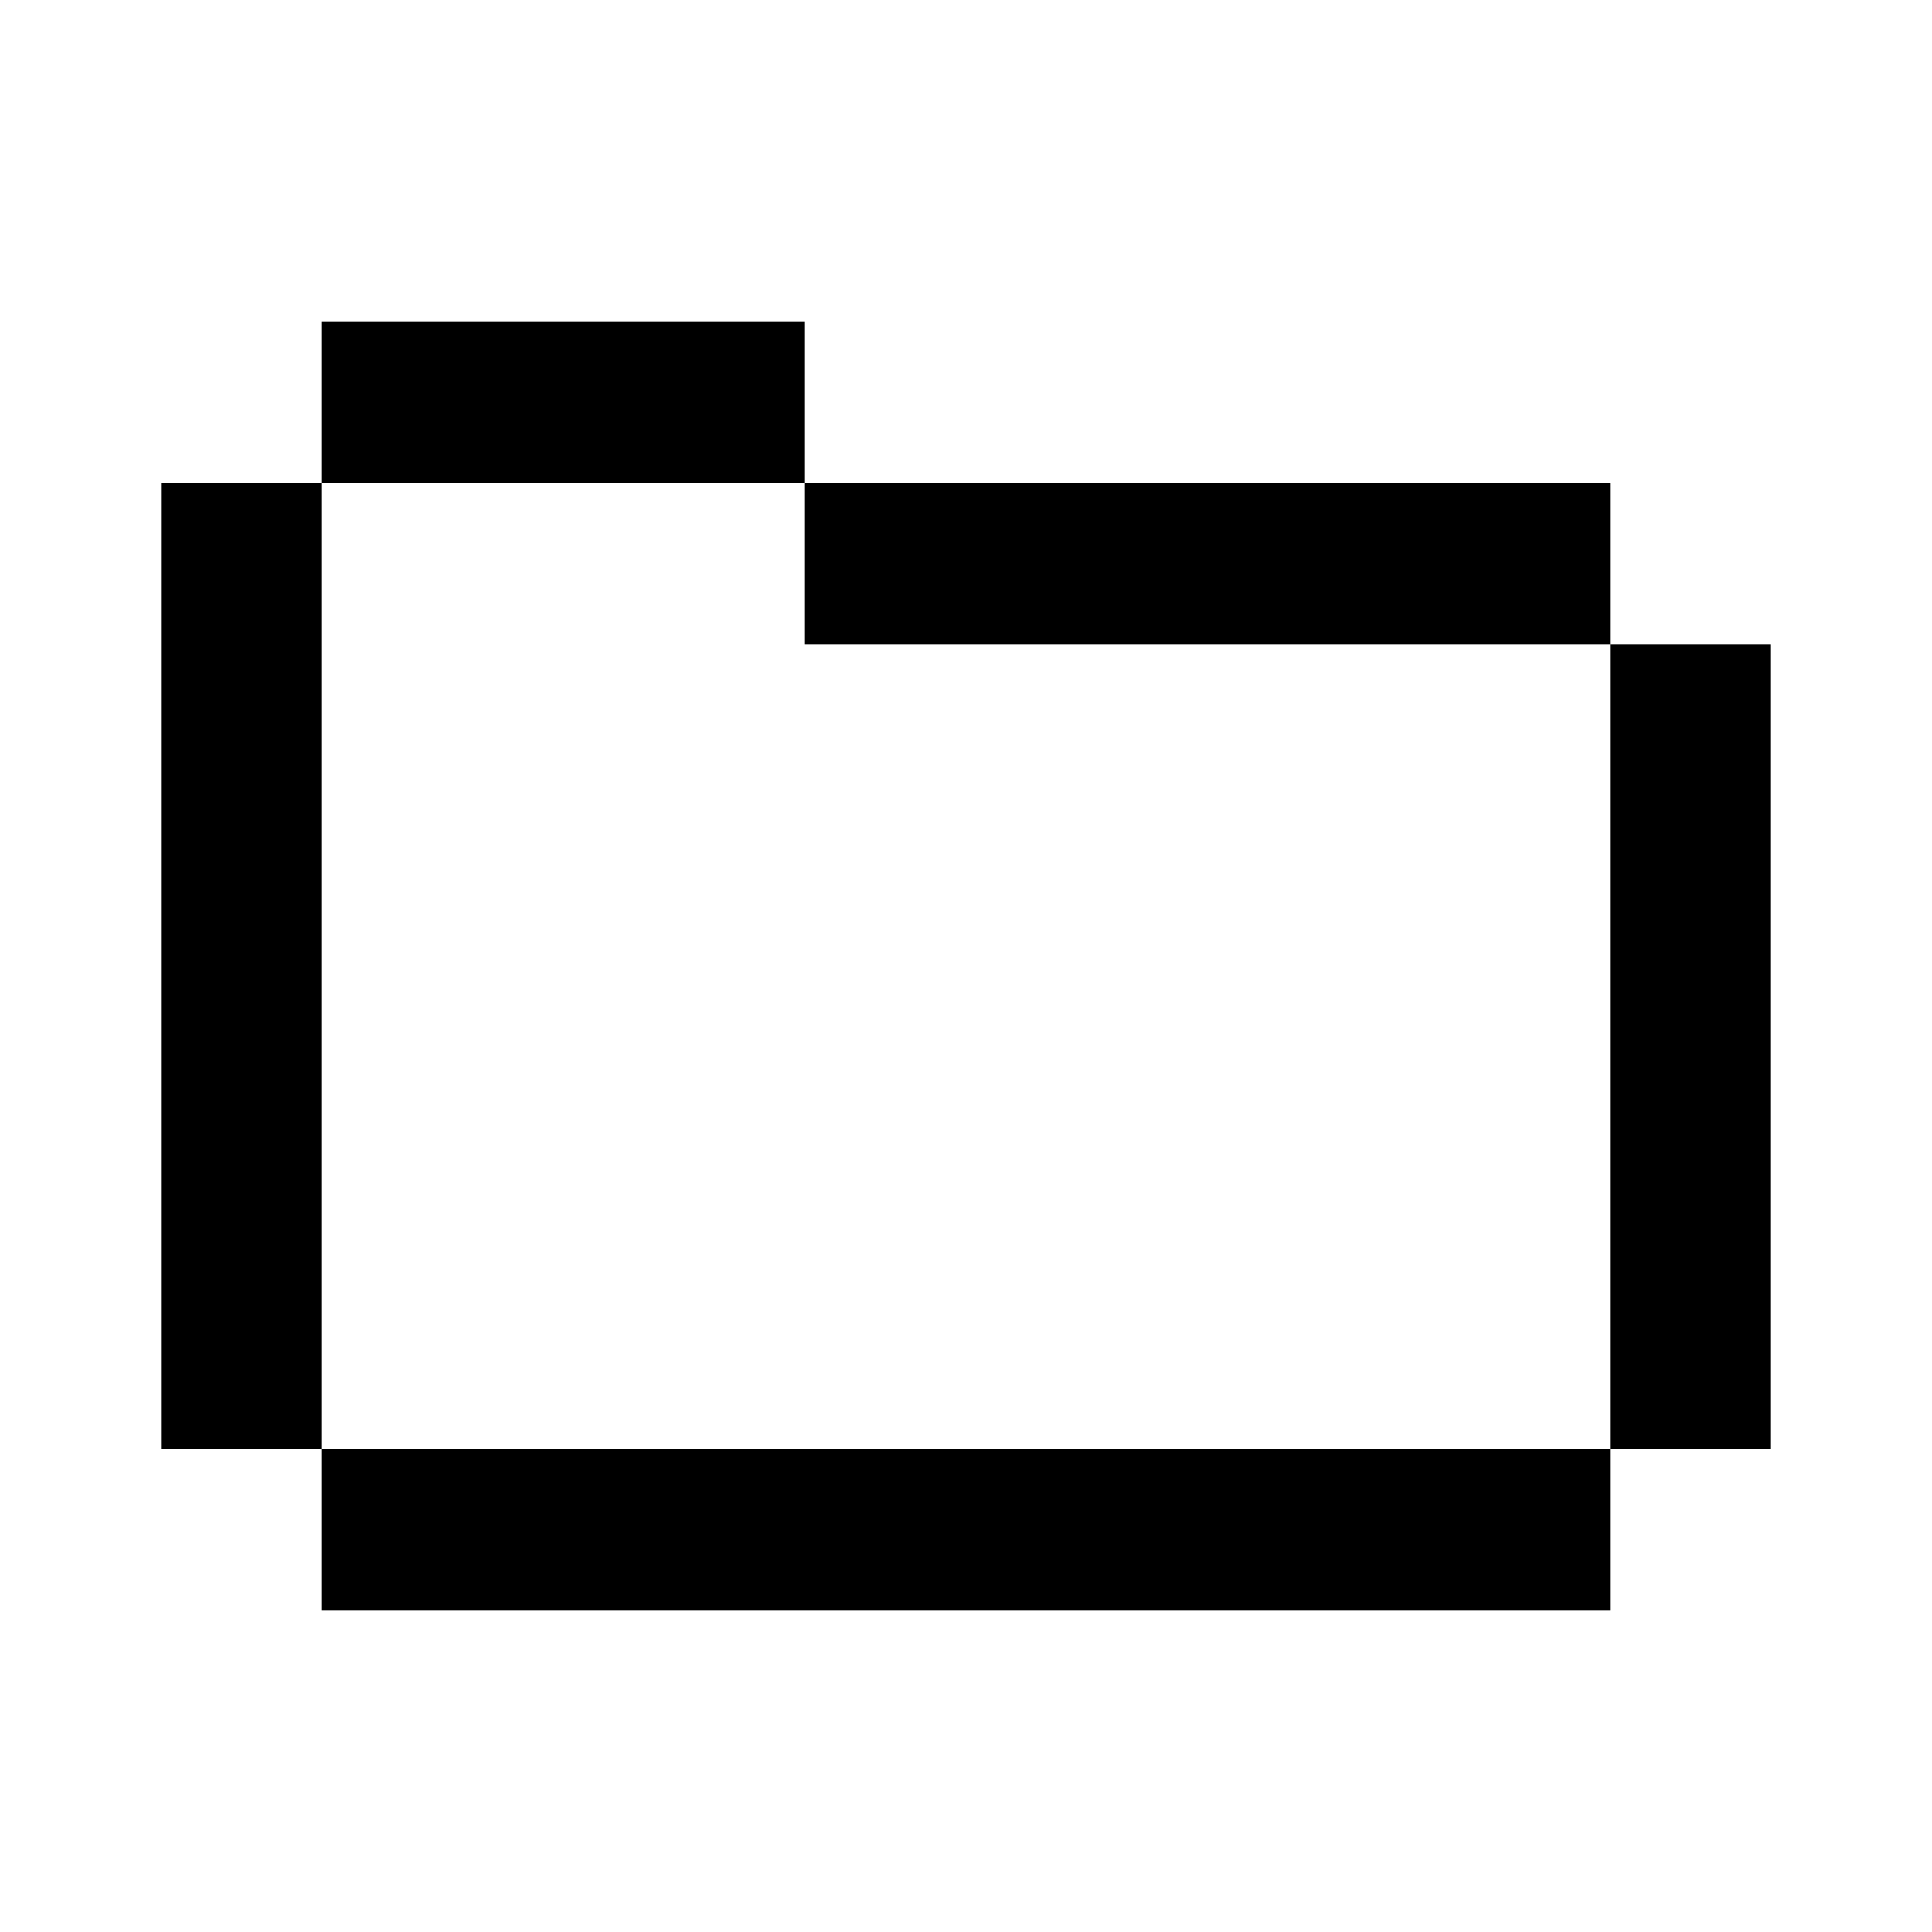
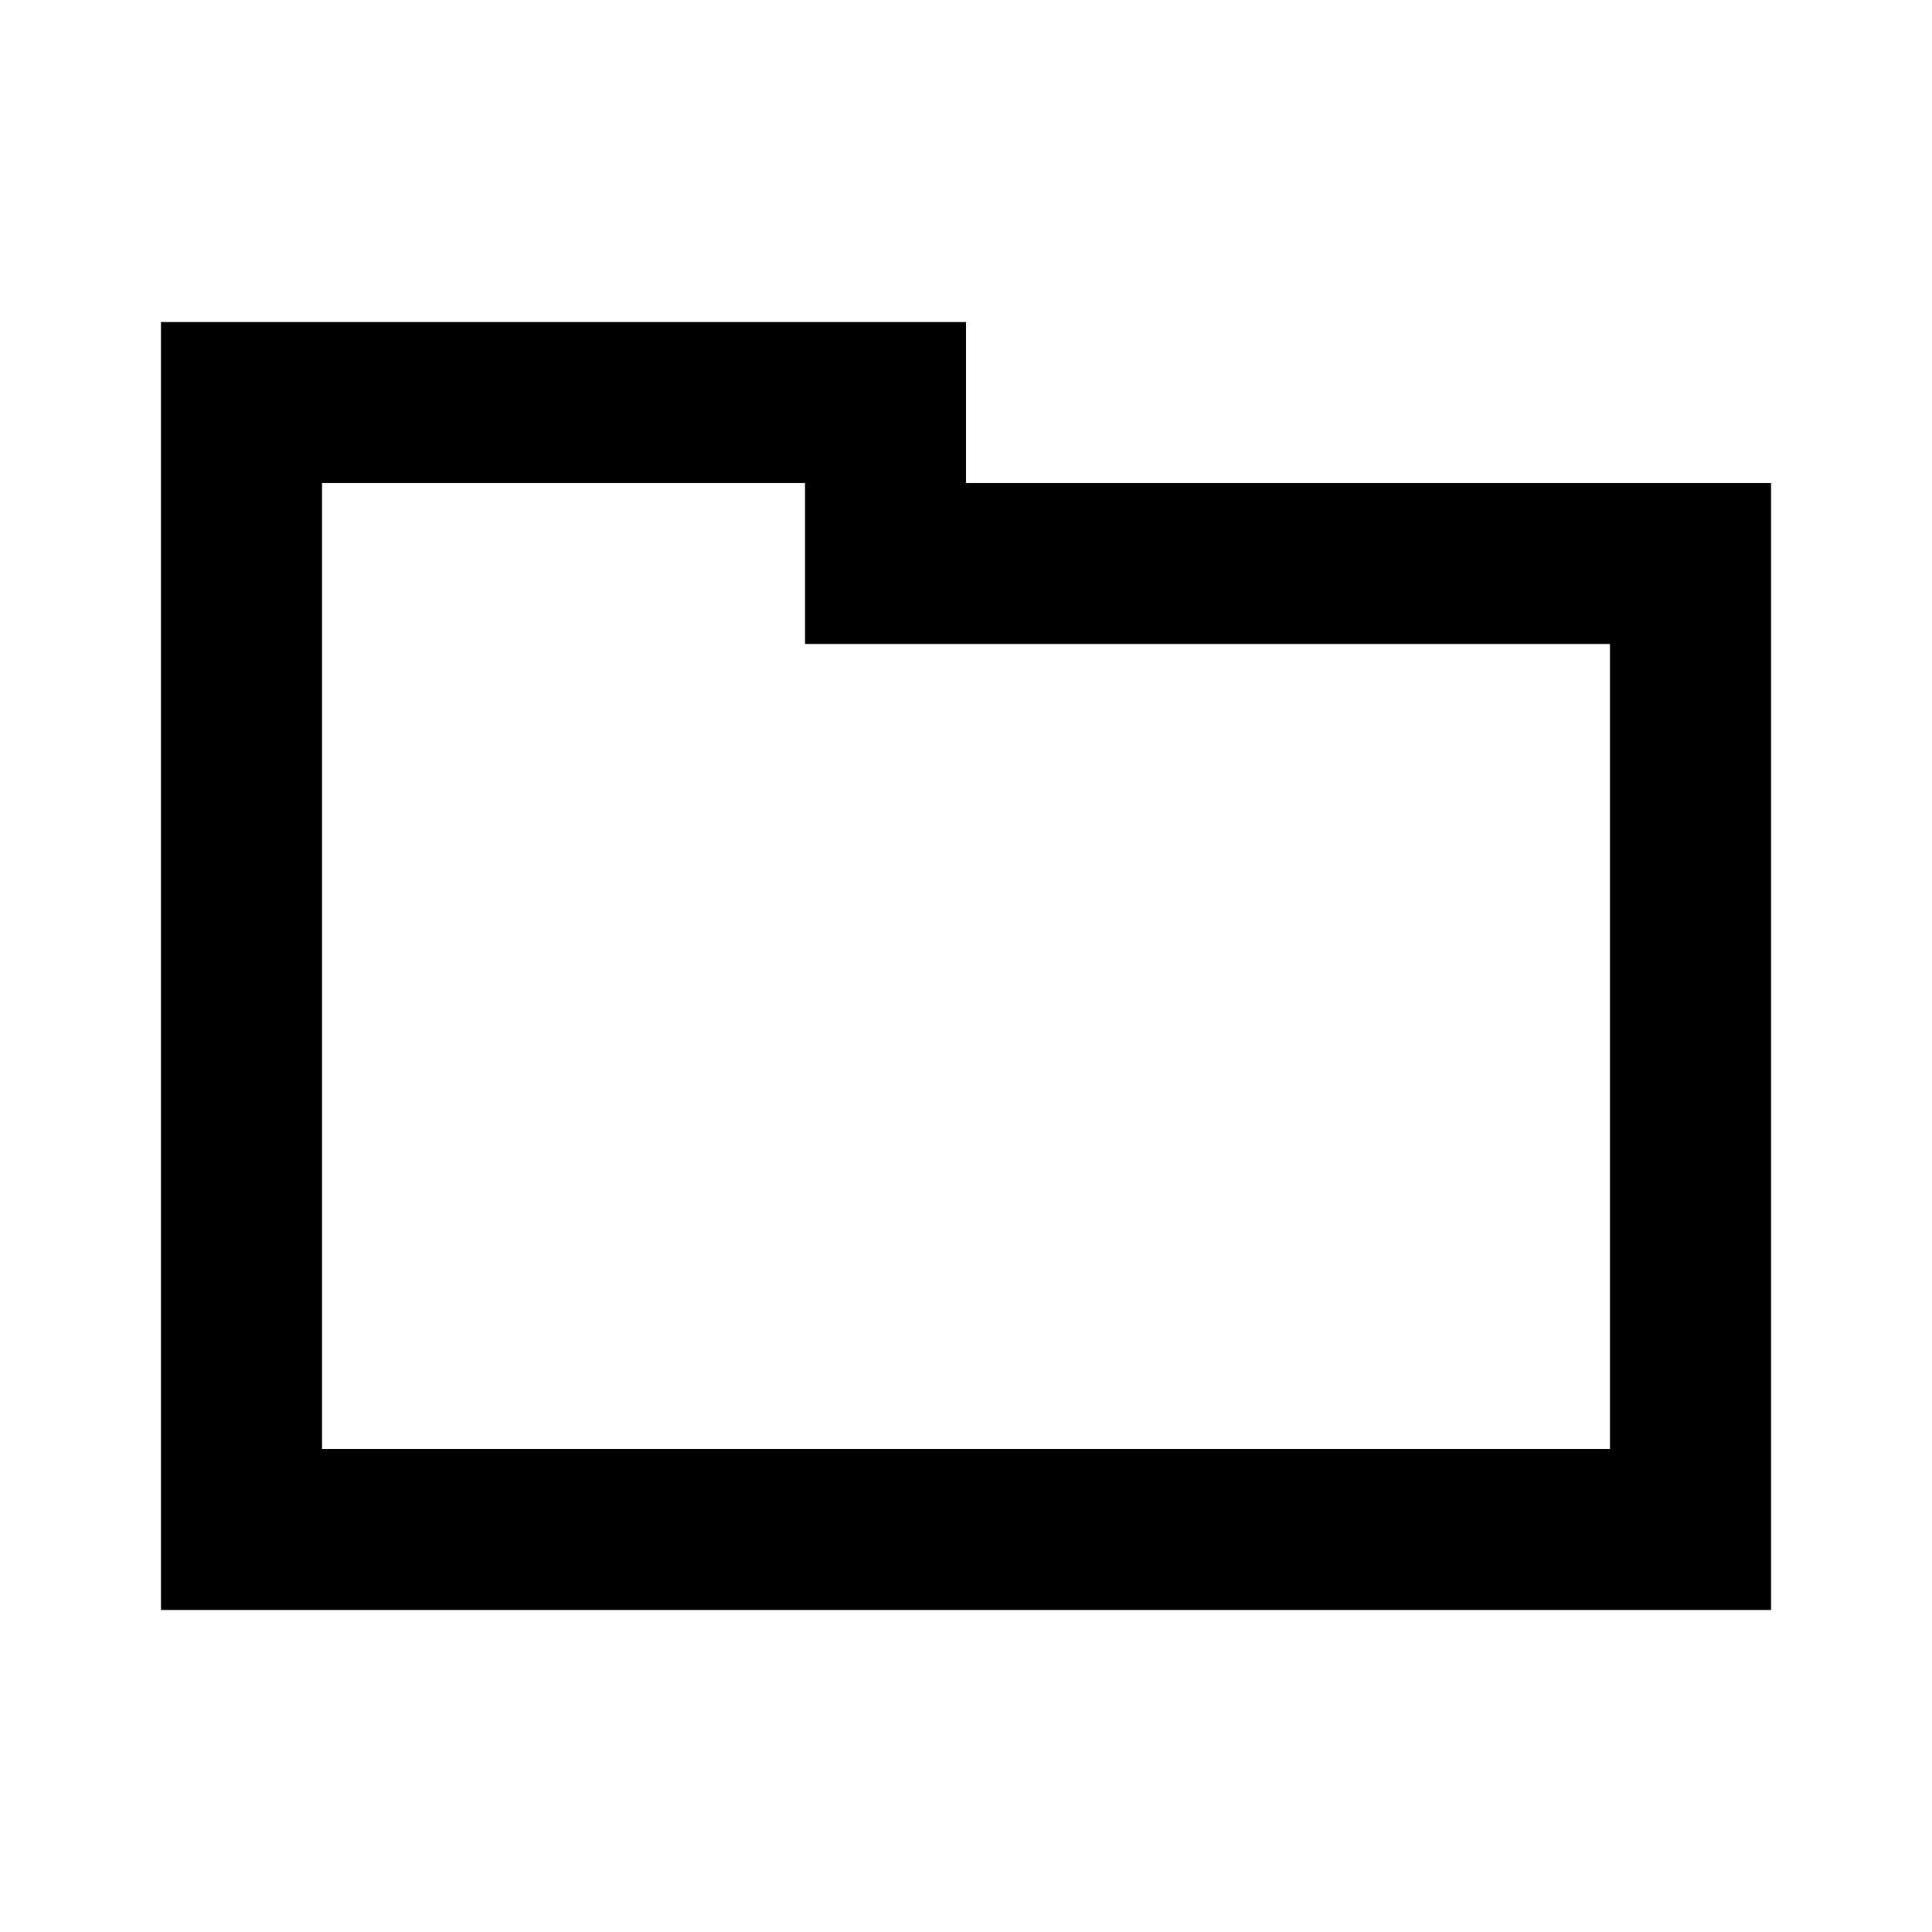
- <svg xmlns="http://www.w3.org/2000/svg" width="24" height="24" fill="currentColor" viewBox="0 0 24 24">
-   <path d="M4 4h6v2H4zm0 14h16v2H4zM20 8h2v10h-2zM2 6h2v12H2zm8 0h10v2H10z" />
+ <svg xmlns="http://www.w3.org/2000/svg" fill="none" viewBox="0 0 24 24">
+   <path d="M4 4h8v2h10v14H2V4h2zm16 4H10V6H4v12h16V8z" fill="currentColor" />
</svg>
